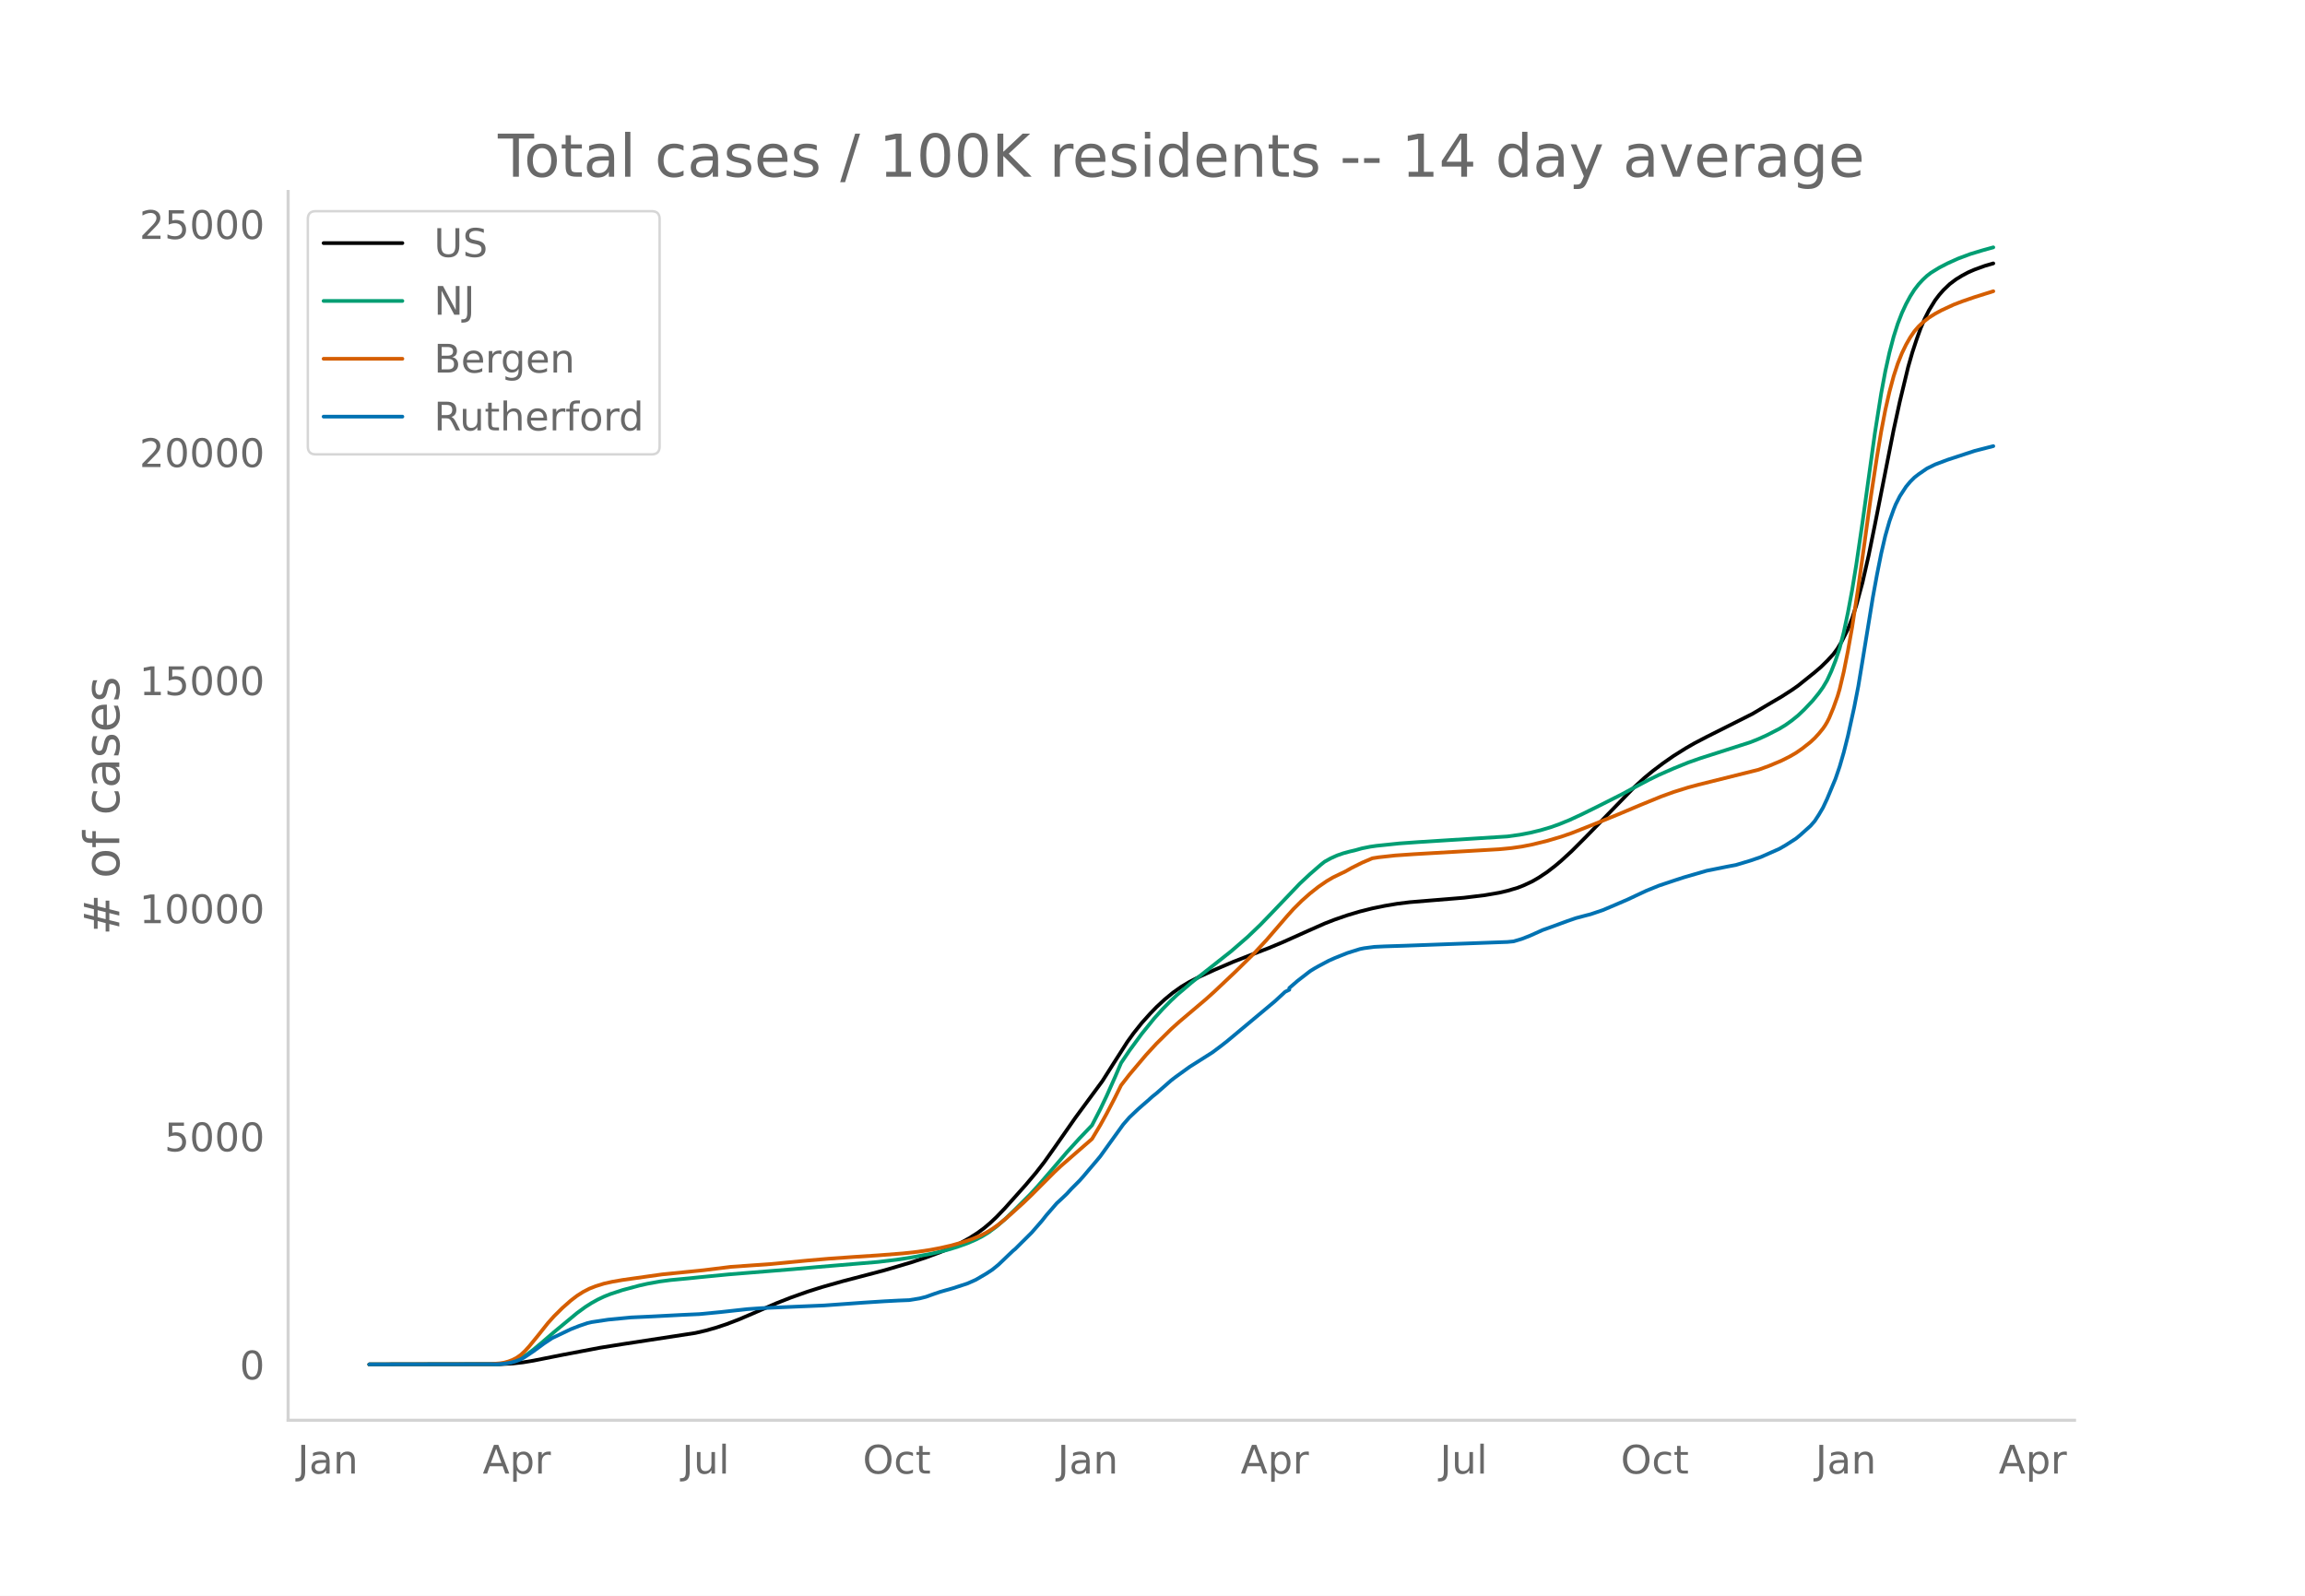
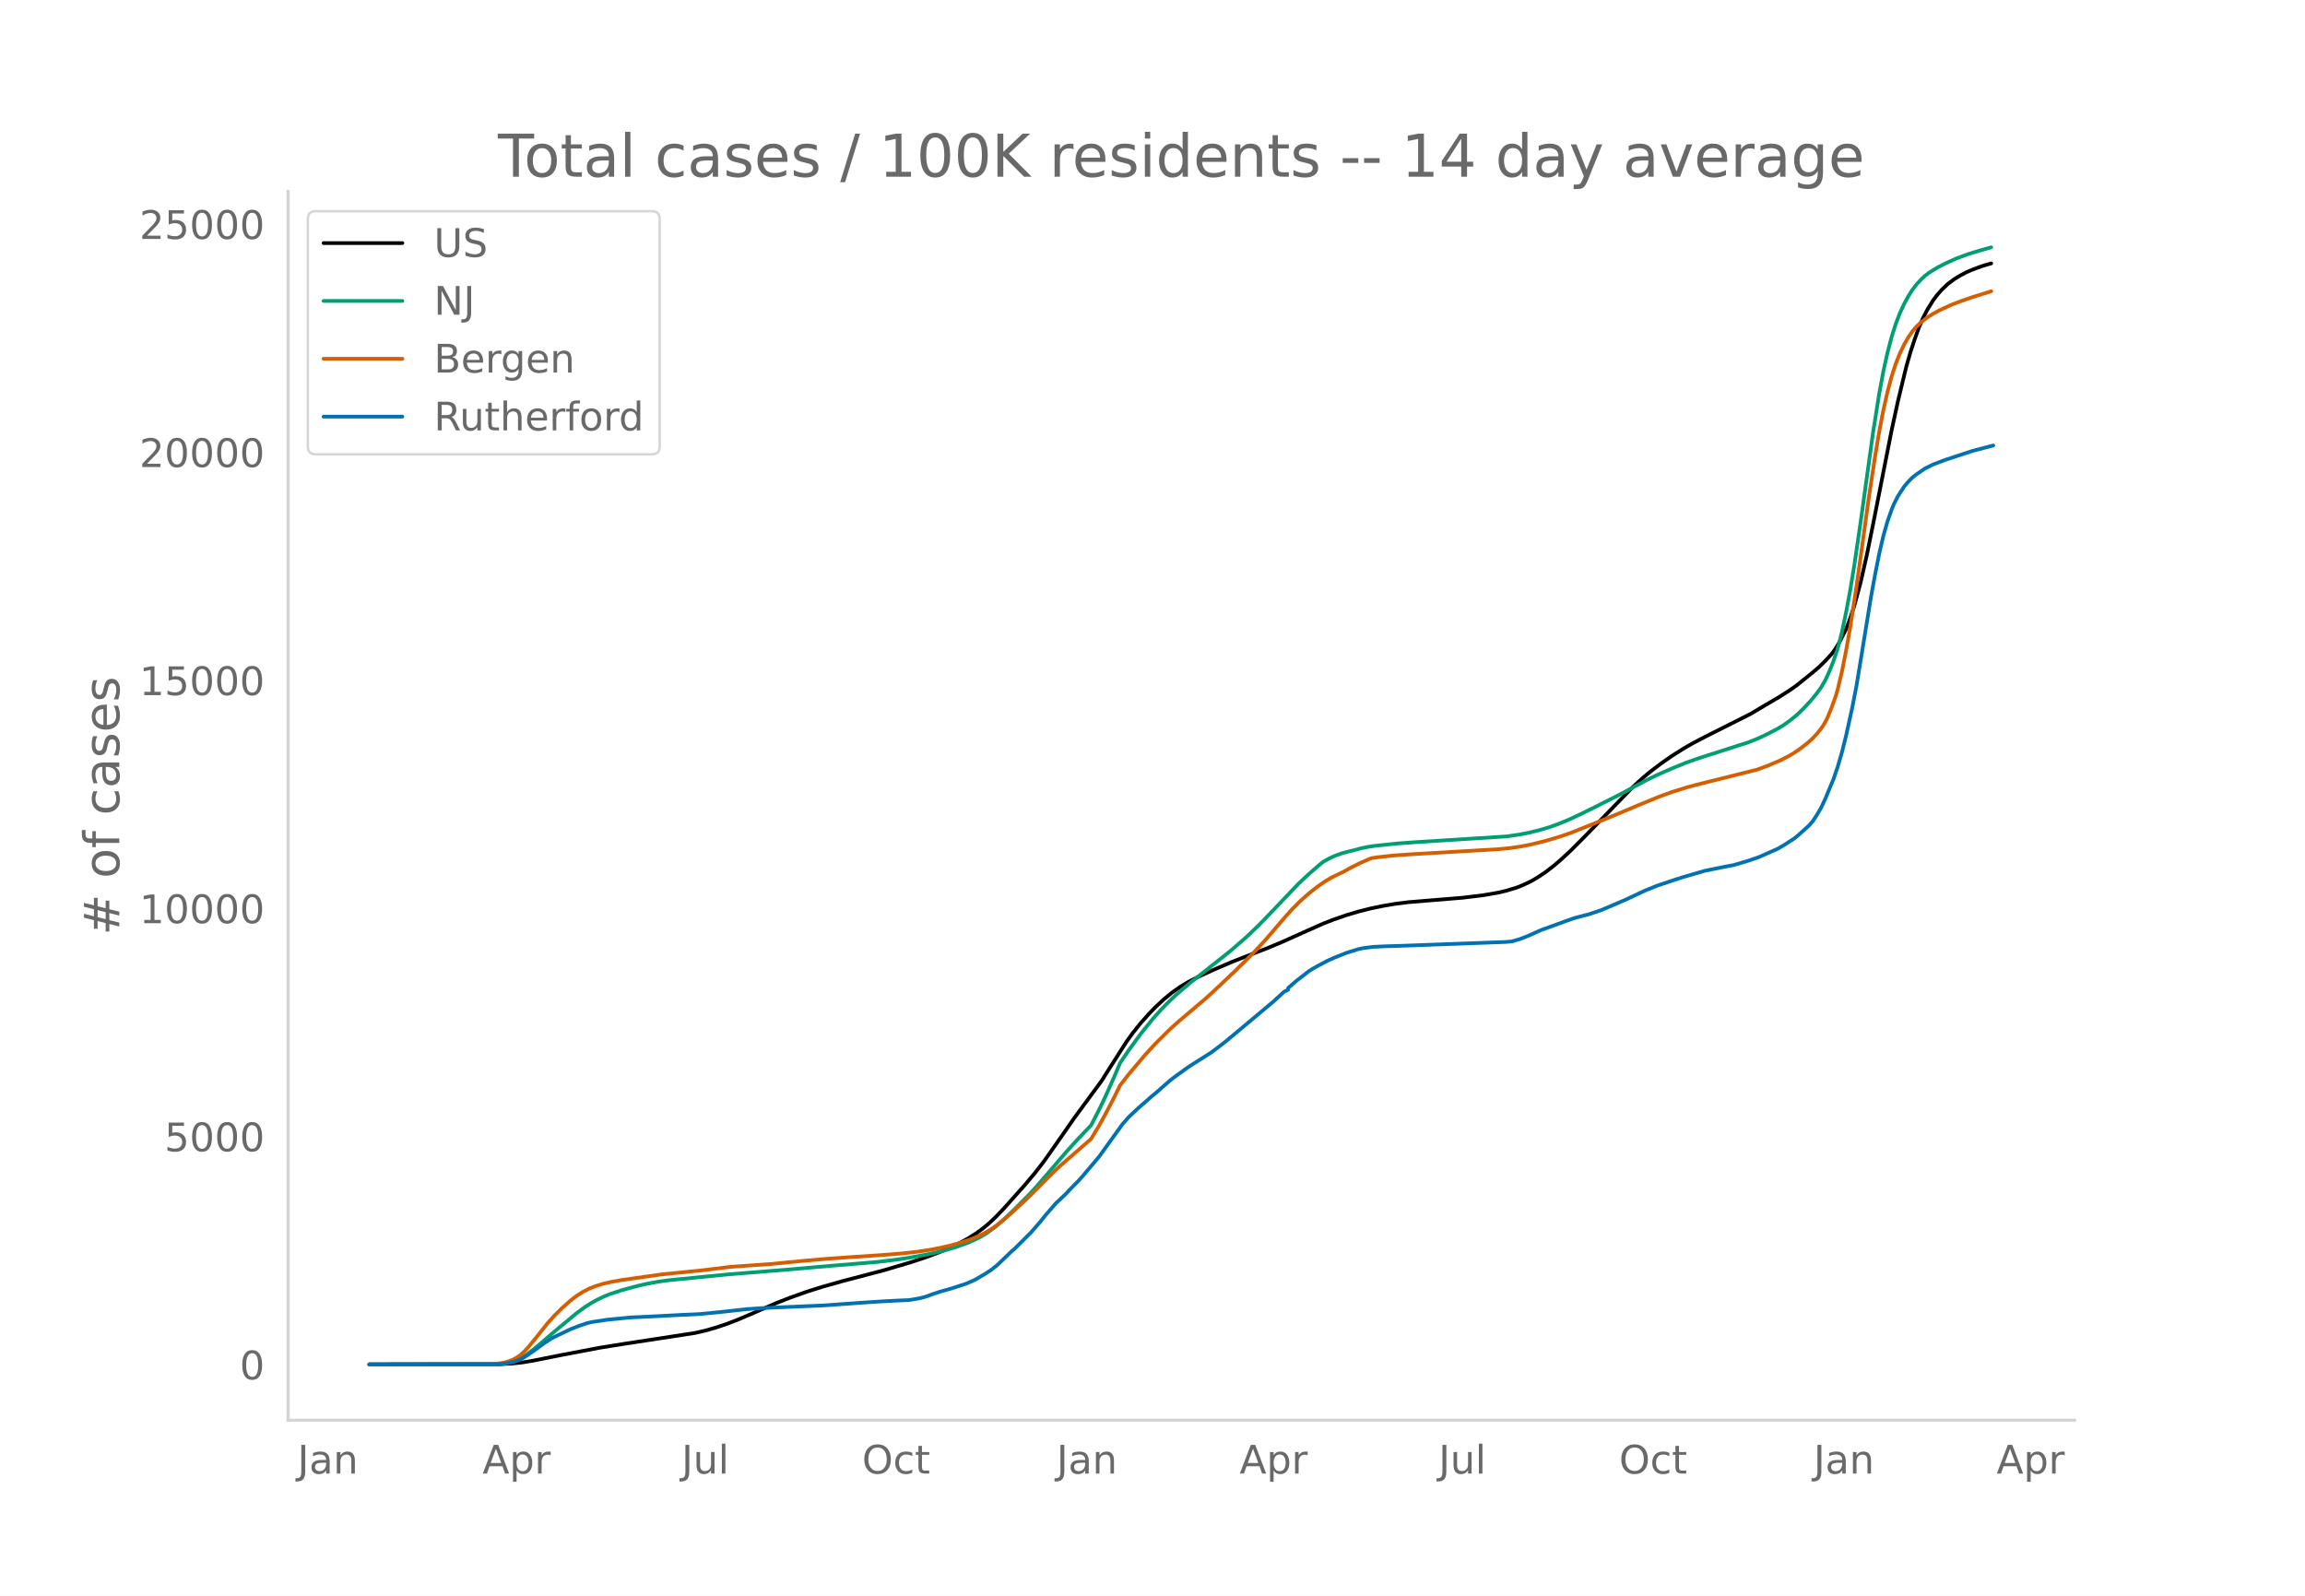
<svg xmlns="http://www.w3.org/2000/svg" xmlns:xlink="http://www.w3.org/1999/xlink" height="864" viewBox="0 0 936 648" width="1248">
  <defs>
    <style>*{stroke-linecap:butt;stroke-linejoin:round}</style>
  </defs>
  <g id="figure_1">
    <path d="M0 648h936V0H0z" style="fill:#fff" id="patch_1" />
    <g id="axes_1">
      <path d="M117 576.72h725.4V77.76H117z" style="fill:none" id="patch_2" />
-       <path clip-path="url(#p609d59c012)" d="m149.973 554.04 53.127-.087 5.06-.27 4.216-.472 4.217-.693 11.806-2.347 15.18-2.884 9.275-1.485 29.516-4.524 4.216-.97 4.217-1.201 4.216-1.4 5.06-1.937 5.903-2.526 9.276-4.03 5.903-2.316 6.746-2.392 5.903-1.865 8.433-2.388 6.747-1.76 10.12-2.66 10.962-3.242 5.903-1.95 5.903-2.2 4.217-1.796 4.216-2.04 3.373-1.862 3.373-2.158 2.53-1.868 2.53-2.134 2.53-2.383 3.373-3.523 8.433-9.442 4.217-5 3.373-4.338 4.216-5.942 8.433-12.09 10.963-14.884 4.216-6.647 5.903-9.245 2.53-3.51 3.373-4.224 3.374-3.757 2.53-2.62 3.373-3.136 3.373-2.767 3.373-2.384 3.373-2.013 4.217-2.167 5.903-2.69 7.59-3.255 8.432-3.293 5.903-2.264 5.903-2.466 10.12-4.536 6.746-2.989 4.217-1.637 5.06-1.746 5.06-1.508 5.059-1.266 5.06-1.037 5.06-.852 5.06-.622 8.432-.697 13.493-1.105 8.433-1.018 5.903-1.012 3.373-.783 4.216-1.252 2.53-.997 3.373-1.581 2.53-1.464 3.373-2.229 3.374-2.596 2.53-2.139 4.216-3.868 5.903-5.908 19.396-19.957 4.216-3.867 3.373-2.784 4.217-3.181 4.216-2.938 5.06-3.176 3.373-1.944 5.06-2.645 18.552-9.328 5.06-3.008 3.373-1.988 3.373-1.975 4.217-2.71 2.53-1.769 6.746-5.423 2.53-2.164 2.53-2.489 2.53-2.73 1.686-2.287 1.687-2.847 2.53-5.024 1.686-4.346 1.687-5.197 2.53-9.324 2.53-11.13 2.53-12.445 7.59-38.407 2.53-11.607 3.372-13.97 1.687-5.9 1.686-5.13 1.687-4.694 1.687-3.958 1.686-3.315 2.53-4.12 1.687-2.221 1.686-1.916 2.53-2.427 2.53-1.902 2.53-1.554 2.53-1.351 2.53-1.09 4.216-1.535 3.373-.971h0" style="fill:none;stroke:#000;stroke-linecap:round;stroke-width:1.5" id="line2d_1" />
-       <path clip-path="url(#p609d59c012)" d="m149.973 554.04 51.44-.09 3.374-.264 2.53-.493 2.53-.845 1.686-.803 2.53-1.588 2.53-1.906 3.373-2.818 5.06-4.354 9.276-7.679 3.373-2.472 2.53-1.607 2.53-1.405 2.53-1.205 2.53-1.015 5.06-1.66 6.746-1.809 3.373-.762 5.06-.908 4.216-.558 7.59-.718 4.216-.437 11.806-1.153 26.142-2.114 10.12-.902 24.455-2.049 7.59-.91 5.903-.897 8.433-1.587 5.903-1.41 4.216-1.268 4.217-1.509 3.373-1.462 2.53-1.29 2.53-1.537 3.373-2.49 3.373-2.912 4.217-4.058 5.903-5.898 3.373-3.683 5.06-5.85 6.746-7.885 5.06-5.564 5.06-5.275 3.373-6.551 2.53-5.288 3.373-7.569 2.53-5.9 3.373-4.998 5.06-6.891 5.06-6.255 3.372-3.736 3.374-3.424 2.53-2.37 5.902-5.025 16.023-12.662 6.746-5.854 5.06-4.843 4.217-4.36 11.806-12.364 4.216-3.94 4.217-3.66 1.686-1.348 2.53-1.395 2.53-1.14 2.53-.882 2.53-.685 2.53-.604 2.53-.71 3.373-.674 2.53-.36 9.276-.963 7.59-.542 36.26-2.29 5.06-.7 4.217-.804 4.217-1.023 4.216-1.247 3.373-1.206 4.217-1.716 5.06-2.348 5.902-2.907 10.12-5.109 5.903-3.198 5.06-2.688 4.216-2.054 5.903-2.596 5.903-2.403 5.06-1.776 20.24-6.482 3.372-1.344 3.373-1.535 5.06-2.6 2.53-1.542 2.53-1.815 2.53-2.047 2.53-2.416 3.373-3.558 2.53-3.1 1.686-2.364 1.687-2.846 1.686-3.656 1.687-4.281 1.687-5.02 1.686-6.566 1.687-7.98 1.686-9.015 1.687-10.296 2.53-17.241 5.06-36.427 2.53-15.946 1.686-9.05 1.687-7.604 1.686-6.403 1.687-5.305 1.686-4.365 1.687-3.633 1.687-3.111 1.686-2.67 1.687-2.195 1.686-1.831 1.687-1.591 1.687-1.302 3.373-2.069 3.373-1.752 4.216-1.905 5.06-1.89 5.06-1.524 4.216-1.166h0" style="fill:none;stroke:#009e73;stroke-linecap:round;stroke-width:1.5" id="line2d_2" />
-       <path clip-path="url(#p609d59c012)" d="m149.973 554.04 48.91-.1 4.217-.347 1.687-.284 1.686-.468 1.687-.647 1.686-.878 1.687-1.182 1.687-1.579 1.686-1.857 3.373-4.136 4.217-5.31 2.53-2.817 3.373-3.334 3.373-2.981 2.53-1.934 2.53-1.607 2.53-1.307 2.53-.99 3.373-1.055 3.373-.75 4.216-.731 16.023-2.258 16.866-1.698 10.963-1.356 8.433-.594 7.59-.526 15.178-1.455 8.433-.729 10.12-.713 10.12-.659 10.119-.794 5.903-.654 5.06-.754 4.216-.795 4.217-.964 4.216-1.166 4.216-1.4 3.374-1.376 2.53-1.285 2.53-1.546 2.53-1.79 3.372-2.764 6.747-6.071 3.373-3.24 9.276-9.295 2.53-2.379 12.65-11.001 3.373-5.626 2.53-4.576 3.373-6.475 2.53-5.103 3.373-4.33 6.746-7.98 4.216-4.588 5.904-5.838 3.373-3.045 10.963-9.28 3.373-3.045 8.433-7.968 7.59-7.45 5.059-5.445 8.433-9.789 2.53-2.815 3.373-3.358 3.373-2.988 3.373-2.659 3.373-2.325 2.53-1.487 2.53-1.232 2.53-1.212 2.53-1.436 4.216-2.109 4.217-1.805 2.53-.4 6.746-.743 7.59-.52 34.575-2.003 5.06-.483 4.216-.609 4.216-.831 5.903-1.447 5.903-1.743 4.217-1.457 7.59-3.004 10.962-4.458 9.277-3.91 8.433-3.445 5.06-1.838 5.902-1.85 4.217-1.134 24.455-6.1 4.217-1.533 5.06-2.126 3.373-1.698 2.53-1.468 2.53-1.746 3.373-2.673 1.686-1.569 1.687-1.833 1.686-2.075.844-1.222.843-1.421.843-1.671 1.687-4.068 1.686-4.71.844-2.856 1.686-7.1 1.687-8.488 1.686-9.463 2.53-16.414 2.53-18.073 2.53-18.381 2.53-16.54 1.686-10.126 1.687-8.797 1.687-7.405 1.686-6.288 1.687-5.168 1.686-4.208 1.687-3.482 1.687-2.946 1.686-2.468 1.687-1.952 1.686-1.59 2.53-2.008 2.53-1.584 2.53-1.374 5.06-2.341 3.373-1.291 5.06-1.744 7.59-2.385h0" style="fill:none;stroke:#d55e00;stroke-linecap:round;stroke-width:1.5" id="line2d_3" />
-       <path clip-path="url(#p609d59c012)" d="m149.973 554.04 52.284-.087 2.53-.217 2.53-.404 1.686-.434 2.53-.933 1.687-.983 3.373-2.27 4.216-3.094 3.373-2.24 7.59-3.623 3.373-1.33 3.373-1.15 1.687-.397 6.746-1.012 9.277-.896 8.432-.39 11.807-.615 7.59-.347 8.432-.81 10.963-1.207 5.903-.412 13.493-.585 11.806-.5 9.276-.664 6.746-.485 8.433-.542 5.903-.31 4.217-.167 4.216-.687 2.53-.636 3.373-1.207 2.53-.853 5.06-1.432 5.903-1.93 3.373-1.496 4.217-2.465 2.53-1.656 2.53-2.06 4.216-4.04 1.686-1.599.844-.686 6.746-6.716 4.216-4.85 1.687-2.14 4.216-4.858 1.687-1.555 1.687-1.59.843-.817 1.687-1.858 3.373-3.383 1.686-1.894 1.687-2.017 3.373-3.954 1.687-2.024 3.373-4.7 5.903-8.19 2.53-2.898 3.373-3.203 1.686-1.496 2.53-2.183 1.687-1.533 1.686-1.345 5.904-5.197 1.686-1.309 5.903-4.265 9.276-5.877 3.374-2.53 2.53-1.974 19.395-16.2 4.217-3.89 1.686-.83v-.709l3.373-2.92 5.06-3.919 1.687-1.048 1.686-.954 4.217-2.248 2.53-1.128 5.06-2.017 5.06-1.59 1.686-.34 4.216-.55 4.217-.202 7.59-.238 42.164-1.547 2.53-.239 3.373-1.012 3.373-1.323 5.06-2.27 3.373-1.207 6.746-2.472 3.374-1.164 4.216-1.12 1.687-.427 5.06-1.706 5.06-2.147 5.059-2.183 3.373-1.59 4.216-1.967 5.06-2.053 6.747-2.256 3.373-1.098 9.276-2.69 8.433-1.698 3.373-.63 5.903-1.77 4.217-1.446 7.59-3.362 2.529-1.46 4.217-2.704 1.686-1.388 4.217-3.78 1.686-1.923 1.687-2.588 1.686-2.863 1.687-3.607 3.373-8.104 1.687-4.93 1.686-5.812 1.687-6.709 2.53-11.487 1.686-8.682 1.687-10.2 4.216-25.894 1.687-9.217 1.686-8.48 1.687-7.272 1.687-5.9 1.686-4.749.844-2.089 1.686-3.34 2.53-3.889 1.687-2.01 1.686-1.691 1.687-1.316 3.373-2.32 3.373-1.67 5.06-1.902 10.963-3.6 7.59-1.944h0" style="fill:none;stroke:#0072b2;stroke-linecap:round;stroke-width:1.5" id="line2d_4" />
+       <path clip-path="url(#p984623b9fd)" d="m149.973 554.04 53.06-.087 5.053-.27 4.21-.472 4.212-.693 11.79-2.347 15.16-2.884 9.265-1.485 29.478-4.524 4.21-.97 4.212-1.201 4.21-1.4 5.054-1.937 5.896-2.526 9.264-4.03 5.895-2.316 6.738-2.392 5.896-1.865 8.422-2.388 6.738-1.76 10.106-2.66 10.949-3.242 5.895-1.95 5.896-2.2 4.211-1.796 4.211-2.04 3.369-1.862 3.369-2.158 2.526-1.868 2.527-2.134 2.527-2.383 3.369-3.523 8.422-9.442 4.21-5 3.37-4.338 4.21-5.942 8.423-12.09 10.949-14.884 4.21-6.647 5.896-9.245 2.527-3.51 3.369-4.224 3.369-3.757 2.526-2.62 3.37-3.136 3.368-2.767 3.369-2.384 3.369-2.013 4.21-2.167 5.896-2.69 7.58-3.255 8.422-3.293 5.896-2.264 5.895-2.466 10.107-4.536 6.738-2.989 4.21-1.637 5.054-1.746 5.053-1.508 5.054-1.266 5.053-1.037 5.053-.852 5.054-.622 8.422-.697 13.475-1.105 8.422-1.018 5.896-1.012 3.369-.783 4.21-1.252 2.527-.997 3.37-1.581 2.526-1.464 3.369-2.229 3.369-2.596 2.526-2.139 4.211-3.868 5.896-5.908 19.37-19.957 4.212-3.867 3.369-2.784 4.21-3.181 4.212-2.938 5.053-3.176 3.37-1.944 5.052-2.645 18.53-9.328 5.052-3.008 3.37-1.988 3.368-1.975 4.211-2.71 2.527-1.769 6.738-5.423 2.526-2.164 2.527-2.489 2.526-2.73 1.685-2.287 1.684-2.847 2.527-5.024 1.684-4.346 1.685-5.197 2.526-9.324 2.527-11.13 2.527-12.445 7.58-38.407 2.526-11.607 3.37-13.97 1.684-5.9 1.684-5.13 1.685-4.694 1.684-3.958 1.684-3.315 2.527-4.12 1.684-2.221 1.685-1.916 2.527-2.427 2.526-1.902 2.527-1.554 2.526-1.351 2.527-1.09 4.211-1.535 3.37-.971h0" style="fill:none;stroke:#000;stroke-linecap:round;stroke-width:1.5" id="line2d_1" />
+       <path clip-path="url(#p984623b9fd)" d="m149.973 554.04 51.375-.09 3.369-.264 2.526-.493 2.527-.845 1.684-.803 2.527-1.588 2.527-1.906 3.369-2.818 5.053-4.354 9.264-7.679 3.37-2.472 2.526-1.607 2.526-1.405 2.527-1.205 2.527-1.015 5.053-1.66 6.738-1.809 3.369-.762 5.053-.908 4.21-.558 7.58-.718 4.212-.437 11.791-1.153 26.109-2.114 10.106-.902 24.424-2.049 7.58-.91 5.896-.897 8.422-1.587 5.896-1.41 4.21-1.268 4.212-1.509 3.369-1.462 2.526-1.29 2.527-1.537 3.369-2.49 3.369-2.912 4.21-4.058 5.896-5.898 3.369-3.683 5.053-5.85 6.738-7.885 5.053-5.564 5.054-5.275 3.368-6.551 2.527-5.288 3.369-7.569 2.527-5.9 3.369-4.998 5.053-6.891 5.053-6.255 3.369-3.736 3.369-3.424 2.526-2.37 5.896-5.025 16.002-12.662 6.738-5.854 5.053-4.843 4.211-4.36 11.791-12.364 4.211-3.94 4.211-3.66 1.685-1.348 2.526-1.395 2.527-1.14 2.527-.882 2.526-.685 2.527-.604 2.527-.71 3.368-.674 2.527-.36 9.264-.963 7.58-.542 36.216-2.29 5.053-.7 4.211-.804 4.211-1.023 4.211-1.247 3.37-1.206 4.21-1.716 5.053-2.348 5.896-2.907 10.107-5.109 5.895-3.198 5.053-2.688 4.211-2.054 5.896-2.596 5.895-2.403 5.054-1.776 20.213-6.482 3.369-1.344 3.369-1.535 5.053-2.6 2.527-1.542 2.526-1.815 2.527-2.047 2.526-2.416 3.37-3.558 2.526-3.1 1.684-2.364 1.685-2.846 1.684-3.656 1.685-4.281 1.684-5.02 1.685-6.566 1.684-7.98 1.684-9.015L753 229.42l2.526-17.241 5.054-36.427 2.526-15.946 1.685-9.05 1.684-7.604 1.685-6.403 1.684-5.305 1.685-4.365 1.684-3.633 1.684-3.111 1.685-2.67 1.684-2.195 1.685-1.831 1.684-1.591 1.685-1.302 3.368-2.069 3.37-1.752 4.21-1.905 5.054-1.89 5.053-1.524 4.211-1.166h0" style="fill:none;stroke:#009e73;stroke-linecap:round;stroke-width:1.5" id="line2d_2" />
+       <path clip-path="url(#p984623b9fd)" d="m149.973 554.04 48.848-.1 4.211-.347 1.685-.284 1.684-.468 1.685-.647 1.684-.878 1.684-1.182 1.685-1.579 1.684-1.857 3.37-4.136 4.21-5.31 2.527-2.817 3.369-3.334 3.369-2.981 2.526-1.934 2.527-1.607 2.527-1.307 2.526-.99 3.37-1.055 3.368-.75 4.211-.731 16.002-2.258 16.844-1.698 10.95-1.356 8.421-.594 7.58-.526 15.16-1.455 8.422-.729 10.107-.713 10.106-.659 10.107-.794 5.896-.654 5.053-.754 4.21-.795 4.212-.964 4.211-1.166 4.211-1.4 3.369-1.376 2.527-1.285 2.526-1.546 2.527-1.79 3.369-2.764 6.738-6.071 3.368-3.24 9.265-9.295 2.526-2.379 12.634-11.001 3.368-5.626 2.527-4.576 3.369-6.475 2.527-5.103 3.369-4.33 6.737-7.98 4.211-4.588 5.896-5.838 3.369-3.045 10.948-9.28 3.37-3.045 8.421-7.968 7.58-7.45 5.054-5.445 8.422-9.789 2.527-2.815 3.368-3.358 3.37-2.988 3.368-2.659 3.369-2.325 2.527-1.487 2.526-1.232 2.527-1.212 2.527-1.436 4.21-2.109 4.212-1.805 2.526-.4 6.738-.743 7.58-.52 34.53-2.003 5.054-.483 4.211-.609 4.211-.831 5.896-1.447 5.895-1.743 4.211-1.457 7.58-3.004 10.95-4.458 9.263-3.91 8.423-3.445 5.053-1.838 5.895-1.85 4.211-1.134 24.425-6.1 4.21-1.533 5.054-2.126 3.369-1.698 2.527-1.468 2.526-1.746 3.37-2.673 1.684-1.569 1.684-1.833 1.684-2.075.843-1.222.842-1.421.842-1.671 1.684-4.068 1.685-4.71.842-2.856 1.685-7.1 1.684-8.488 1.684-9.463 2.527-16.414 2.527-18.073 2.526-18.381 2.527-16.54 1.684-10.126 1.685-8.797 1.684-7.405 1.685-6.288 1.684-5.168 1.685-4.208 1.684-3.482 1.684-2.946 1.685-2.468 1.684-1.952 1.685-1.59 2.526-2.008 2.527-1.584 2.527-1.374 5.053-2.341 3.369-1.291 5.053-1.744 7.58-2.385h0" style="fill:none;stroke:#d55e00;stroke-linecap:round;stroke-width:1.5" id="line2d_3" />
+       <path clip-path="url(#p984623b9fd)" d="m149.973 554.04 52.217-.087 2.527-.217 2.526-.404 1.685-.434 2.526-.933 1.685-.983 3.369-2.27 4.21-3.094 3.37-2.24 7.58-3.623 3.368-1.33 3.37-1.15 1.684-.397 6.737-1.012 9.265-.896 8.422-.39 11.791-.615 7.58-.347 8.422-.81 10.949-1.207 5.895-.412 13.476-.585 11.79-.5 9.265-.664 6.738-.485 8.422-.542 5.896-.31 4.21-.167 4.212-.687 2.526-.636 3.37-1.207 2.526-.853 5.053-1.432 5.896-1.93 3.369-1.496 4.21-2.465 2.527-1.656 2.527-2.06 4.211-4.04 1.684-1.599.843-.686 6.737-6.716 4.211-4.85 1.685-2.14 4.211-4.858 1.684-1.555 1.685-1.59.842-.817 1.684-1.858 3.37-3.383 1.684-1.894 1.684-2.017 3.37-3.954 1.683-2.024 3.37-4.7 5.895-8.19 2.527-2.898 3.368-3.203 1.685-1.496 2.526-2.183 1.685-1.533 1.684-1.345 5.896-5.197 1.684-1.309 5.896-4.265 9.264-5.877 3.369-2.53 2.527-1.974 19.37-16.2 4.212-3.89 1.684-.83v-.709l3.369-2.92 5.053-3.919 1.685-1.048 1.684-.954 4.211-2.248 2.527-1.128 5.053-2.017 5.053-1.59 1.685-.34 4.21-.55 4.212-.202 7.58-.238 42.11-1.547 2.527-.239 3.37-1.012 3.368-1.323 5.053-2.27 3.37-1.207 6.737-2.472 3.369-1.164 4.21-1.12 1.685-.427 5.054-1.706 5.053-2.147 5.053-2.183 3.369-1.59 4.211-1.967 5.053-2.053 6.738-2.256 3.369-1.098 9.264-2.69 8.423-1.698 3.368-.63 5.896-1.77 4.21-1.446 7.58-3.362 2.528-1.46 4.21-2.704 1.685-1.388 4.211-3.78 1.685-1.923 1.684-2.588 1.684-2.863 1.685-3.607 3.369-8.104 1.684-4.93 1.685-5.812 1.684-6.709 2.527-11.487 1.684-8.682 1.684-10.2 4.212-25.894 1.684-9.217 1.684-8.48 1.685-7.272 1.684-5.9 1.685-4.749.842-2.089 1.684-3.34 2.527-3.889 1.684-2.01 1.685-1.691 1.684-1.316 3.37-2.32 3.368-1.67 5.053-1.902 10.95-3.6 8.421-2.197h0" style="fill:none;stroke:#0072b2;stroke-linecap:round;stroke-width:1.5" id="line2d_4" />
      <path d="M117 576.72V77.76" style="fill:none;stroke:#d3d3d3;stroke-linecap:square;stroke-linejoin:miter;stroke-width:1.25" id="patch_3" />
      <path d="M117 576.72h725.4" style="fill:none;stroke:#d3d3d3;stroke-linecap:square;stroke-linejoin:miter;stroke-width:1.25" id="patch_4" />
      <g id="matplotlib.axis_1">
        <g id="xtick_1">
-           <g style="fill:#696969" transform="matrix(.16 0 0 -.16 120.774 598.378)" id="text_1">
+           <g style="fill:#696969" transform="matrix(.16 0 0 -.16 120.796 598.378)" id="text_1">
            <defs>
              <path d="M9.813 72.906h9.859V5.078q0-13.187-5-19.14-5-5.954-16.094-5.954h-3.75v8.297h3.078q6.531 0 9.219 3.672Q9.813-4.39 9.813 5.078z" id="DejaVuSans-74" />
              <path d="M34.281 27.484q-10.89 0-15.093-2.484-4.204-2.484-4.204-8.5 0-4.781 3.157-7.594 3.156-2.797 8.562-2.797 7.485 0 12 5.297 4.516 5.297 4.516 14.078v2zm17.922 3.72V0H43.22v8.297Q40.14 3.328 35.547.953q-4.594-2.375-11.234-2.375-8.391 0-13.36 4.719Q6 8.016 6 15.922q0 9.219 6.172 13.906 6.187 4.688 18.437 4.688h12.61v.89q0 6.203-4.078 9.594-4.078 3.39-11.453 3.39-4.688 0-9.141-1.124-4.438-1.125-8.531-3.375v8.312q4.921 1.906 9.562 2.844 4.64.953 9.031.953 11.875 0 17.735-6.156 5.86-6.14 5.86-18.64z" id="DejaVuSans-97" />
              <path d="M54.89 33.016V0h-8.984v32.719q0 7.765-3.031 11.61-3.031 3.858-9.078 3.858-7.281 0-11.484-4.64-4.204-4.625-4.204-12.64V0H9.08v54.688h9.03v-8.5q3.235 4.937 7.594 7.374Q30.078 56 35.797 56q9.422 0 14.25-5.828 4.844-5.828 4.844-17.156z" id="DejaVuSans-110" />
            </defs>
            <use xlink:href="#DejaVuSans-74" />
            <use x="29.492" xlink:href="#DejaVuSans-97" />
            <use x="90.771" xlink:href="#DejaVuSans-110" />
          </g>
        </g>
        <g id="xtick_2">
-           <g style="fill:#696969" transform="matrix(.16 0 0 -.16 196.006 598.378)" id="text_2">
+           <g style="fill:#696969" transform="matrix(.16 0 0 -.16 195.93 598.378)" id="text_2">
            <defs>
              <path d="M34.188 63.188 20.797 26.906h26.812zm-5.579 9.718h11.188L67.578 0h-10.25l-6.64 18.703h-32.86L11.188 0H.78z" id="DejaVuSans-65" />
              <path d="M18.11 8.203v-29H9.077v75.484h9.031v-8.296q2.844 4.875 7.157 7.234Q29.594 56 35.594 56q9.968 0 16.187-7.906 6.235-7.907 6.235-20.797T51.78 6.484q-6.218-7.906-16.187-7.906-6 0-10.328 2.375-4.313 2.375-7.157 7.25zm30.578 19.094q0 9.906-4.079 15.547-4.078 5.64-11.203 5.64-7.14 0-11.218-5.64-4.079-5.64-4.079-15.547 0-9.906 4.078-15.547 4.079-5.64 11.22-5.64 7.124 0 11.202 5.64t4.078 15.547z" id="DejaVuSans-112" />
              <path d="M41.11 46.297q-1.516.875-3.297 1.281Q36.03 48 33.89 48q-7.625 0-11.703-4.953-4.079-4.953-4.079-14.234V0H9.08v54.688h9.03v-8.5q2.844 4.984 7.375 7.39Q30.031 56 36.531 56q.922 0 2.047-.125 1.125-.11 2.484-.36z" id="DejaVuSans-114" />
            </defs>
            <use xlink:href="#DejaVuSans-65" />
            <use x="68.408" xlink:href="#DejaVuSans-112" />
            <use x="131.885" xlink:href="#DejaVuSans-114" />
          </g>
        </g>
        <g id="xtick_3">
-           <g style="fill:#696969" transform="matrix(.16 0 0 -.16 276.934 598.378)" id="text_3">
+           <g style="fill:#696969" transform="matrix(.16 0 0 -.16 276.76 598.378)" id="text_3">
            <defs>
              <path d="M8.5 21.578v33.11h8.984V21.922q0-7.766 3.016-11.656 3.031-3.875 9.094-3.875 7.265 0 11.484 4.64 4.234 4.64 4.234 12.656v31h8.985V0h-8.984v8.406Q42.047 3.422 37.718 1q-4.313-2.422-10.032-2.422-9.421 0-14.312 5.86Q8.5 10.296 8.5 21.578zM31.11 56z" id="DejaVuSans-117" />
              <path d="M9.422 75.984h8.984V0H9.422z" id="DejaVuSans-108" />
            </defs>
            <use xlink:href="#DejaVuSans-74" />
            <use x="29.492" xlink:href="#DejaVuSans-117" />
            <use x="92.871" xlink:href="#DejaVuSans-108" />
          </g>
        </g>
        <g id="xtick_4">
-           <g style="fill:#696969" transform="matrix(.16 0 0 -.16 350.336 598.378)" id="text_4">
+           <g style="fill:#696969" transform="matrix(.16 0 0 -.16 350.063 598.378)" id="text_4">
            <defs>
              <path d="M39.406 66.219q-10.75 0-17.078-8.016-6.312-8-6.312-21.828 0-13.766 6.312-21.781 6.328-8 17.078-8 10.735 0 17.016 8 6.281 8.015 6.281 21.781 0 13.828-6.281 21.828-6.281 8.016-17.016 8.016zm0 8q15.328 0 24.5-10.281 9.188-10.282 9.188-27.563 0-17.234-9.188-27.516-9.172-10.28-24.5-10.28-15.375 0-24.593 10.25-9.204 10.265-9.204 27.546t9.204 27.563q9.218 10.28 24.593 10.28z" id="DejaVuSans-79" />
              <path d="M48.781 52.594v-8.407q-3.812 2.11-7.64 3.157-3.828 1.047-7.735 1.047-8.75 0-13.593-5.547-4.829-5.532-4.829-15.547 0-10.016 4.829-15.563 4.843-5.53 13.593-5.53 3.907 0 7.735 1.046 3.828 1.047 7.64 3.156V2.094Q45.016.344 40.984-.531q-4.015-.89-8.562-.89-12.36 0-19.64 7.765-7.266 7.765-7.266 20.953 0 13.375 7.343 21.031Q20.22 56 33.016 56q4.14 0 8.093-.86 3.953-.843 7.672-2.546z" id="DejaVuSans-99" />
              <path d="M18.313 70.219V54.688h18.5v-6.985h-18.5V18.016q0-6.688 1.828-8.594 1.828-1.906 7.453-1.906h9.218V0h-9.218q-10.407 0-14.36 3.875-3.953 3.89-3.953 14.14v29.688H2.687v6.984h6.594V70.22z" id="DejaVuSans-116" />
            </defs>
            <use xlink:href="#DejaVuSans-79" />
            <use x="78.711" xlink:href="#DejaVuSans-99" />
            <use x="133.691" xlink:href="#DejaVuSans-116" />
          </g>
        </g>
        <g id="xtick_5">
-           <g style="fill:#696969" transform="matrix(.16 0 0 -.16 429.42 598.378)" id="text_5">
+           <g style="fill:#696969" transform="matrix(.16 0 0 -.16 429.047 598.378)" id="text_5">
            <use xlink:href="#DejaVuSans-74" />
            <use x="29.492" xlink:href="#DejaVuSans-97" />
            <use x="90.771" xlink:href="#DejaVuSans-110" />
          </g>
        </g>
        <g id="xtick_6">
-           <g style="fill:#696969" transform="matrix(.16 0 0 -.16 503.808 598.378)" id="text_6">
+           <g style="fill:#696969" transform="matrix(.16 0 0 -.16 503.339 598.378)" id="text_6">
            <use xlink:href="#DejaVuSans-65" />
            <use x="68.408" xlink:href="#DejaVuSans-112" />
            <use x="131.885" xlink:href="#DejaVuSans-114" />
          </g>
        </g>
        <g id="xtick_7">
-           <g style="fill:#696969" transform="matrix(.16 0 0 -.16 584.735 598.378)" id="text_7">
+           <g style="fill:#696969" transform="matrix(.16 0 0 -.16 584.168 598.378)" id="text_7">
            <use xlink:href="#DejaVuSans-74" />
            <use x="29.492" xlink:href="#DejaVuSans-117" />
            <use x="92.871" xlink:href="#DejaVuSans-108" />
          </g>
        </g>
        <g id="xtick_8">
-           <g style="fill:#696969" transform="matrix(.16 0 0 -.16 658.138 598.378)" id="text_8">
+           <g style="fill:#696969" transform="matrix(.16 0 0 -.16 657.471 598.378)" id="text_8">
            <use xlink:href="#DejaVuSans-79" />
            <use x="78.711" xlink:href="#DejaVuSans-99" />
            <use x="133.691" xlink:href="#DejaVuSans-116" />
          </g>
        </g>
        <g id="xtick_9">
-           <g style="fill:#696969" transform="matrix(.16 0 0 -.16 737.221 598.378)" id="text_9">
+           <g style="fill:#696969" transform="matrix(.16 0 0 -.16 736.455 598.378)" id="text_9">
            <use xlink:href="#DejaVuSans-74" />
            <use x="29.492" xlink:href="#DejaVuSans-97" />
            <use x="90.771" xlink:href="#DejaVuSans-110" />
          </g>
        </g>
        <g id="xtick_10">
-           <g style="fill:#696969" transform="matrix(.16 0 0 -.16 811.61 598.378)" id="text_10">
+           <g style="fill:#696969" transform="matrix(.16 0 0 -.16 810.747 598.378)" id="text_10">
            <use xlink:href="#DejaVuSans-65" />
            <use x="68.408" xlink:href="#DejaVuSans-112" />
            <use x="131.885" xlink:href="#DejaVuSans-114" />
          </g>
        </g>
      </g>
      <g id="matplotlib.axis_2">
        <g id="ytick_1">
          <g style="fill:#696969" transform="matrix(.16 0 0 -.16 97.32 560.119)" id="text_11">
            <defs>
              <path d="M31.781 66.406q-7.61 0-11.453-7.5Q16.5 51.422 16.5 36.375q0-14.984 3.828-22.484 3.844-7.5 11.453-7.5 7.672 0 11.5 7.5 3.844 7.5 3.844 22.484 0 15.047-3.844 22.531-3.828 7.5-11.5 7.5zm0 7.813q12.266 0 18.735-9.703 6.468-9.688 6.468-28.141 0-18.406-6.468-28.11-6.47-9.687-18.735-9.687-12.25 0-18.718 9.688-6.47 9.703-6.47 28.109 0 18.453 6.47 28.14Q19.53 74.22 31.78 74.22z" id="DejaVuSans-48" />
            </defs>
            <use xlink:href="#DejaVuSans-48" />
          </g>
        </g>
        <g id="ytick_2">
          <g style="fill:#696969" transform="matrix(.16 0 0 -.16 66.78 467.5)" id="text_12">
            <defs>
              <path d="M10.797 72.906h38.719v-8.312H19.828v-17.86q2.14.735 4.281 1.094 2.157.36 4.313.36 12.203 0 19.328-6.688 7.14-6.688 7.14-18.11 0-11.765-7.328-18.296-7.328-6.516-20.656-6.516-4.593 0-9.36.781-4.75.782-9.827 2.344v9.922q4.39-2.39 9.078-3.563 4.687-1.171 9.906-1.171 8.453 0 13.375 4.437 4.938 4.438 4.938 12.063 0 7.609-4.938 12.047-4.922 4.453-13.375 4.453-3.953 0-7.89-.875-3.922-.875-8.016-2.735z" id="DejaVuSans-53" />
            </defs>
            <use xlink:href="#DejaVuSans-53" />
            <use x="63.623" xlink:href="#DejaVuSans-48" />
            <use x="127.246" xlink:href="#DejaVuSans-48" />
            <use x="190.869" xlink:href="#DejaVuSans-48" />
          </g>
        </g>
        <g id="ytick_3">
          <g style="fill:#696969" transform="matrix(.16 0 0 -.16 56.6 374.881)" id="text_13">
            <defs>
              <path d="M12.406 8.297h16.11v55.625l-17.532-3.516v8.985l17.438 3.515h9.86V8.296H54.39V0H12.406z" id="DejaVuSans-49" />
            </defs>
            <use xlink:href="#DejaVuSans-49" />
            <use x="63.623" xlink:href="#DejaVuSans-48" />
            <use x="127.246" xlink:href="#DejaVuSans-48" />
            <use x="190.869" xlink:href="#DejaVuSans-48" />
            <use x="254.492" xlink:href="#DejaVuSans-48" />
          </g>
        </g>
        <g id="ytick_4">
          <g style="fill:#696969" transform="matrix(.16 0 0 -.16 56.6 282.262)" id="text_14">
            <use xlink:href="#DejaVuSans-49" />
            <use x="63.623" xlink:href="#DejaVuSans-53" />
            <use x="127.246" xlink:href="#DejaVuSans-48" />
            <use x="190.869" xlink:href="#DejaVuSans-48" />
            <use x="254.492" xlink:href="#DejaVuSans-48" />
          </g>
        </g>
        <g id="ytick_5">
          <g style="fill:#696969" transform="matrix(.16 0 0 -.16 56.6 189.643)" id="text_15">
            <defs>
              <path d="M19.188 8.297h34.421V0H7.33v8.297q5.609 5.812 15.296 15.594 9.703 9.797 12.188 12.64 4.734 5.313 6.609 9 1.89 3.688 1.89 7.25 0 5.813-4.078 9.469-4.078 3.672-10.625 3.672-4.64 0-9.797-1.61-5.14-1.609-11-4.89v9.969Q13.767 71.78 18.938 73q5.188 1.219 9.485 1.219 11.328 0 18.062-5.672 6.735-5.656 6.735-15.125 0-4.5-1.688-8.531-1.672-4.016-6.125-9.485-1.218-1.422-7.765-8.187-6.532-6.766-18.453-18.922z" id="DejaVuSans-50" />
            </defs>
            <use xlink:href="#DejaVuSans-50" />
            <use x="63.623" xlink:href="#DejaVuSans-48" />
            <use x="127.246" xlink:href="#DejaVuSans-48" />
            <use x="190.869" xlink:href="#DejaVuSans-48" />
            <use x="254.492" xlink:href="#DejaVuSans-48" />
          </g>
        </g>
        <g id="ytick_6">
          <g style="fill:#696969" transform="matrix(.16 0 0 -.16 56.6 97.024)" id="text_16">
            <use xlink:href="#DejaVuSans-50" />
            <use x="63.623" xlink:href="#DejaVuSans-53" />
            <use x="127.246" xlink:href="#DejaVuSans-48" />
            <use x="190.869" xlink:href="#DejaVuSans-48" />
            <use x="254.492" xlink:href="#DejaVuSans-48" />
          </g>
        </g>
        <g style="fill:#696969" transform="matrix(0 -.2 -.2 0 48.44 379.813)" id="text_17">
          <defs>
            <path d="M51.125 44H36.922l-4.11-16.313h14.313zm-7.328 27.781-5.078-20.265h14.265L58.11 71.78h7.813L60.89 51.516h15.234V44h-17.14l-4-16.313h15.53V20.22H53.079L48 0h-7.813l5.032 20.219H30.906L25.875 0h-7.86l5.079 20.219H7.719v7.468h17.187L29 44H13.281v7.516h17.625l4.985 20.265z" id="DejaVuSans-35" />
            <path d="M30.61 48.39q-7.22 0-11.422-5.64-4.204-5.64-4.204-15.453 0-9.813 4.172-15.453 4.188-5.64 11.453-5.64 7.188 0 11.375 5.655 4.203 5.672 4.203 15.438 0 9.719-4.203 15.406-4.187 5.688-11.375 5.688zm0 7.61q11.718 0 18.406-7.625 6.703-7.61 6.703-21.078 0-13.422-6.703-21.078-6.688-7.64-18.407-7.64-11.765 0-18.437 7.64-6.656 7.656-6.656 21.078 0 13.469 6.656 21.078Q18.844 56 30.609 56z" id="DejaVuSans-111" />
            <path d="M37.11 75.984V68.5h-8.594q-4.828 0-6.72-1.953-1.874-1.953-1.874-7.031v-4.828h14.797v-6.985H19.922V0H10.89v47.703H2.297v6.984h8.594V58.5q0 9.125 4.25 13.297 4.25 4.187 13.468 4.187z" id="DejaVuSans-102" />
            <path d="M44.281 53.078v-8.5q-3.797 1.953-7.906 2.922-4.094.984-8.5.984-6.688 0-10.031-2.047-3.344-2.046-3.344-6.156 0-3.125 2.39-4.906 2.391-1.781 9.626-3.39l3.078-.688q9.562-2.047 13.593-5.781 4.032-3.735 4.032-10.422 0-7.625-6.032-12.078-6.03-4.438-16.578-4.438-4.39 0-9.156.86Q10.688.296 5.422 2v9.281q4.984-2.594 9.812-3.89 4.829-1.282 9.579-1.282 6.343 0 9.75 2.172 3.421 2.172 3.421 6.125 0 3.656-2.468 5.61-2.453 1.953-10.813 3.765l-3.125.735q-8.344 1.75-12.062 5.39-3.704 3.64-3.704 9.985 0 7.718 5.47 11.906Q16.75 56 26.811 56q4.97 0 9.36-.734 4.406-.72 8.11-2.188z" id="DejaVuSans-115" />
            <path d="M56.203 29.594v-4.39H14.891q.593-9.282 5.593-14.142 5-4.859 13.938-4.859 5.172 0 10.031 1.266 4.86 1.265 9.656 3.812v-8.5Q49.266.734 44.187-.344 39.11-1.422 33.892-1.422q-13.094 0-20.735 7.61-7.64 7.625-7.64 20.625 0 13.421 7.25 21.296Q20.016 56 32.328 56q11.031 0 17.453-7.11 6.422-7.093 6.422-19.296zm-8.984 2.64q-.094 7.36-4.125 11.75-4.032 4.407-10.672 4.407-7.516 0-12.031-4.25-4.516-4.25-5.203-11.97z" id="DejaVuSans-101" />
          </defs>
          <use xlink:href="#DejaVuSans-35" />
          <use x="83.789" xlink:href="#DejaVuSans-32" />
          <use x="115.576" xlink:href="#DejaVuSans-111" />
          <use x="176.758" xlink:href="#DejaVuSans-102" />
          <use x="211.963" xlink:href="#DejaVuSans-32" />
          <use x="243.75" xlink:href="#DejaVuSans-99" />
          <use x="298.73" xlink:href="#DejaVuSans-97" />
          <use x="360.01" xlink:href="#DejaVuSans-115" />
          <use x="412.109" xlink:href="#DejaVuSans-101" />
          <use x="473.633" xlink:href="#DejaVuSans-115" />
        </g>
      </g>
      <g style="fill:#696969" transform="matrix(.24 0 0 -.24 202.185 71.76)" id="text_18">
        <defs>
          <path d="M-.297 72.906h61.672v-8.312H35.5V0h-9.906v64.594H-.296z" id="DejaVuSans-84" />
          <path d="M25.39 72.906h8.297L8.297-9.28H0z" id="DejaVuSans-47" />
          <path d="M9.813 72.906h9.859V42.094L52.39 72.906h12.703L28.906 38.922 67.672 0H54.688L19.672 35.11V0h-9.86z" id="DejaVuSans-75" />
          <path d="M9.422 54.688h8.984V0H9.422zm0 21.296h8.984v-11.39H9.422z" id="DejaVuSans-105" />
          <path d="M45.406 46.39v29.594h8.985V0h-8.985v8.203Q42.578 3.328 38.25.953q-4.313-2.375-10.375-2.375-9.906 0-16.14 7.906-6.22 7.922-6.22 20.813 0 12.89 6.22 20.797Q17.968 56 27.874 56q6.063 0 10.375-2.375 4.328-2.36 7.156-7.234zm-30.61-19.093q0-9.906 4.079-15.547 4.078-5.64 11.203-5.64 7.125 0 11.219 5.64 4.11 5.64 4.11 15.547 0 9.906-4.11 15.547-4.094 5.64-11.219 5.64-7.125 0-11.203-5.64-4.078-5.64-4.078-15.547z" id="DejaVuSans-100" />
          <path d="M4.89 31.39h26.313v-8H4.891z" id="DejaVuSans-45" />
          <path d="M37.797 64.313 12.89 25.39h24.906zm-2.594 8.593H47.61V25.391h10.407v-8.203H47.609V0h-9.812v17.188H4.89v9.515z" id="DejaVuSans-52" />
          <path d="M32.172-5.078q-3.797-9.766-7.422-12.735-3.61-2.984-9.656-2.984H7.906v7.516h5.282q3.703 0 5.75 1.765Q21-9.766 23.483-3.219l1.61 4.094-22.11 53.813H12.5l17.094-42.766 17.093 42.766h9.516z" id="DejaVuSans-121" />
          <path d="M2.984 54.688H12.5L29.594 8.797l17.093 45.89h9.516L35.687 0H23.485z" id="DejaVuSans-118" />
          <path d="M45.406 27.984q0 9.766-4.031 15.125-4.016 5.375-11.297 5.375-7.219 0-11.25-5.375-4.031-5.359-4.031-15.125 0-9.718 4.031-15.093t11.25-5.375q7.281 0 11.297 5.375 4.031 5.375 4.031 15.093zm8.985-21.203q0-13.953-6.203-20.765Q42-20.797 29.203-20.797q-4.734 0-8.937.703-4.203.703-8.157 2.172v8.735q3.954-2.141 7.813-3.157 3.86-1.031 7.86-1.031 8.843 0 13.234 4.61 4.39 4.609 4.39 13.937v4.453q-2.781-4.844-7.125-7.234Q33.938 0 27.875 0 17.828 0 11.672 7.656q-6.156 7.672-6.156 20.328 0 12.688 6.156 20.344Q17.828 56 27.875 56q6.063 0 10.406-2.39 4.344-2.391 7.125-7.22v8.297h8.985z" id="DejaVuSans-103" />
        </defs>
        <use xlink:href="#DejaVuSans-84" />
        <use x="44.084" xlink:href="#DejaVuSans-111" />
        <use x="105.266" xlink:href="#DejaVuSans-116" />
        <use x="144.475" xlink:href="#DejaVuSans-97" />
        <use x="205.754" xlink:href="#DejaVuSans-108" />
        <use x="233.537" xlink:href="#DejaVuSans-32" />
        <use x="265.324" xlink:href="#DejaVuSans-99" />
        <use x="320.305" xlink:href="#DejaVuSans-97" />
        <use x="381.584" xlink:href="#DejaVuSans-115" />
        <use x="433.684" xlink:href="#DejaVuSans-101" />
        <use x="495.207" xlink:href="#DejaVuSans-115" />
        <use x="547.307" xlink:href="#DejaVuSans-32" />
        <use x="579.094" xlink:href="#DejaVuSans-47" />
        <use x="612.785" xlink:href="#DejaVuSans-32" />
        <use x="644.572" xlink:href="#DejaVuSans-49" />
        <use x="708.195" xlink:href="#DejaVuSans-48" />
        <use x="771.818" xlink:href="#DejaVuSans-48" />
        <use x="835.441" xlink:href="#DejaVuSans-75" />
        <use x="901.018" xlink:href="#DejaVuSans-32" />
        <use x="932.805" xlink:href="#DejaVuSans-114" />
        <use x="971.668" xlink:href="#DejaVuSans-101" />
        <use x="1033.191" xlink:href="#DejaVuSans-115" />
        <use x="1085.291" xlink:href="#DejaVuSans-105" />
        <use x="1113.074" xlink:href="#DejaVuSans-100" />
        <use x="1176.551" xlink:href="#DejaVuSans-101" />
        <use x="1238.074" xlink:href="#DejaVuSans-110" />
        <use x="1301.453" xlink:href="#DejaVuSans-116" />
        <use x="1340.662" xlink:href="#DejaVuSans-115" />
        <use x="1392.762" xlink:href="#DejaVuSans-32" />
        <use x="1424.549" xlink:href="#DejaVuSans-45" />
        <use x="1460.633" xlink:href="#DejaVuSans-45" />
        <use x="1496.717" xlink:href="#DejaVuSans-32" />
        <use x="1528.504" xlink:href="#DejaVuSans-49" />
        <use x="1592.127" xlink:href="#DejaVuSans-52" />
        <use x="1655.75" xlink:href="#DejaVuSans-32" />
        <use x="1687.537" xlink:href="#DejaVuSans-100" />
        <use x="1751.014" xlink:href="#DejaVuSans-97" />
        <use x="1812.293" xlink:href="#DejaVuSans-121" />
        <use x="1871.473" xlink:href="#DejaVuSans-32" />
        <use x="1903.26" xlink:href="#DejaVuSans-97" />
        <use x="1964.539" xlink:href="#DejaVuSans-118" />
        <use x="2023.719" xlink:href="#DejaVuSans-101" />
        <use x="2085.242" xlink:href="#DejaVuSans-114" />
        <use x="2126.355" xlink:href="#DejaVuSans-97" />
        <use x="2187.635" xlink:href="#DejaVuSans-103" />
        <use x="2251.111" xlink:href="#DejaVuSans-101" />
      </g>
      <g id="legend_1">
        <path d="M128.2 184.5h136.45q3.2 0 3.2-3.2V88.96q0-3.2-3.2-3.2H128.2q-3.2 0-3.2 3.2v92.34q0 3.2 3.2 3.2z" style="fill:none;opacity:.8;stroke:#ccc;stroke-linejoin:miter" id="patch_5" />
        <path d="M131.4 98.718h32" style="fill:none;stroke:#000;stroke-linecap:round;stroke-width:1.5" id="line2d_5" />
        <g style="fill:#696969" transform="matrix(.16 0 0 -.16 176.2 104.317)" id="text_19">
          <defs>
            <path d="M8.688 72.906h9.921V28.61q0-11.718 4.235-16.875 4.25-5.14 13.781-5.14 9.469 0 13.719 5.14 4.25 5.157 4.25 16.875v44.297H64.5V27.391q0-14.25-7.063-21.532-7.046-7.28-20.812-7.28-13.828 0-20.89 7.28-7.047 7.282-7.047 21.532z" id="DejaVuSans-85" />
            <path d="M53.516 70.516V60.89q-5.61 2.687-10.594 4-4.984 1.328-9.625 1.328-8.047 0-12.422-3.125t-4.375-8.89q0-4.845 2.906-7.313 2.907-2.453 11.016-3.97l5.953-1.218q11.031-2.11 16.281-7.406 5.25-5.297 5.25-14.172 0-10.61-7.11-16.078-7.093-5.469-20.812-5.469-5.172 0-11.015 1.172Q13.14.922 6.89 3.219v10.156q6-3.36 11.765-5.078 5.766-1.703 11.328-1.703 8.438 0 13.032 3.312 4.593 3.328 4.593 9.485 0 5.359-3.297 8.39-3.296 3.032-10.812 4.547L27.484 33.5q-11.03 2.188-15.968 6.875-4.922 4.688-4.922 13.047 0 9.672 6.812 15.234 6.813 5.563 18.766 5.563 5.14 0 10.453-.938 5.328-.922 10.89-2.765z" id="DejaVuSans-83" />
          </defs>
          <use xlink:href="#DejaVuSans-85" />
          <use x="73.193" xlink:href="#DejaVuSans-83" />
        </g>
        <path d="M131.4 122.203h32" style="fill:none;stroke:#009e73;stroke-linecap:round;stroke-width:1.5" id="line2d_7" />
        <g style="fill:#696969" transform="matrix(.16 0 0 -.16 176.2 127.802)" id="text_20">
          <defs>
            <path d="M9.813 72.906h13.28l32.329-60.984v60.984h9.562V0h-13.28L19.39 60.984V0H9.813z" id="DejaVuSans-78" />
          </defs>
          <use xlink:href="#DejaVuSans-78" />
          <use x="74.805" xlink:href="#DejaVuSans-74" />
        </g>
        <path d="M131.4 145.688h32" style="fill:none;stroke:#d55e00;stroke-linecap:round;stroke-width:1.5" id="line2d_9" />
        <g style="fill:#696969" transform="matrix(.16 0 0 -.16 176.2 151.287)" id="text_21">
          <defs>
            <path d="M19.672 34.813V8.108H35.5q7.953 0 11.781 3.297 3.844 3.297 3.844 10.078 0 6.844-3.844 10.078-3.828 3.25-11.781 3.25zm0 29.984V42.828h14.61q7.218 0 10.75 2.703 3.546 2.719 3.546 8.282 0 5.515-3.547 8.25-3.531 2.734-10.75 2.734zm-9.86 8.11h25.204q11.28 0 17.375-4.688Q58.5 63.53 58.5 54.89q0-6.703-3.125-10.657-3.125-3.953-9.188-4.922 7.282-1.562 11.313-6.53 4.031-4.954 4.031-12.376 0-9.765-6.64-15.093Q48.25 0 35.984 0H9.812z" id="DejaVuSans-66" />
          </defs>
          <use xlink:href="#DejaVuSans-66" />
          <use x="68.604" xlink:href="#DejaVuSans-101" />
          <use x="130.127" xlink:href="#DejaVuSans-114" />
          <use x="169.49" xlink:href="#DejaVuSans-103" />
          <use x="232.967" xlink:href="#DejaVuSans-101" />
          <use x="294.49" xlink:href="#DejaVuSans-110" />
        </g>
        <path d="M131.4 169.173h32" style="fill:none;stroke:#0072b2;stroke-linecap:round;stroke-width:1.5" id="line2d_11" />
        <g style="fill:#696969" transform="matrix(.16 0 0 -.16 176.2 174.773)" id="text_22">
          <defs>
            <path d="M44.39 34.188q3.172-1.079 6.172-4.594 3-3.516 6.032-9.672L66.609 0H56l-9.313 18.703q-3.624 7.328-7.015 9.719-3.39 2.39-9.25 2.39h-10.75V0h-9.86v72.906h22.266q12.5 0 18.656-5.234 6.157-5.219 6.157-15.766 0-6.89-3.203-11.437-3.204-4.532-9.297-6.282zM19.673 64.797V38.922h12.406q7.125 0 10.766 3.297 3.64 3.297 3.64 9.687 0 6.39-3.64 9.64-3.64 3.25-10.766 3.25z" id="DejaVuSans-82" />
            <path d="M54.89 33.016V0h-8.984v32.719q0 7.765-3.031 11.61-3.031 3.858-9.078 3.858-7.281 0-11.484-4.64-4.204-4.625-4.204-12.64V0H9.08v75.984h9.03V46.188q3.235 4.937 7.594 7.374Q30.078 56 35.797 56q9.422 0 14.25-5.828 4.844-5.828 4.844-17.156z" id="DejaVuSans-104" />
          </defs>
          <use xlink:href="#DejaVuSans-82" />
          <use x="64.982" xlink:href="#DejaVuSans-117" />
          <use x="128.361" xlink:href="#DejaVuSans-116" />
          <use x="167.57" xlink:href="#DejaVuSans-104" />
          <use x="230.949" xlink:href="#DejaVuSans-101" />
          <use x="292.473" xlink:href="#DejaVuSans-114" />
          <use x="333.586" xlink:href="#DejaVuSans-102" />
          <use x="368.791" xlink:href="#DejaVuSans-111" />
          <use x="429.973" xlink:href="#DejaVuSans-114" />
          <use x="469.336" xlink:href="#DejaVuSans-100" />
        </g>
      </g>
    </g>
  </g>
  <defs>
-     <clipPath id="p609d59c012">
+     <clipPath id="p984623b9fd">
      <path d="M117 77.76h725.4v498.96H117z" />
    </clipPath>
  </defs>
</svg>
